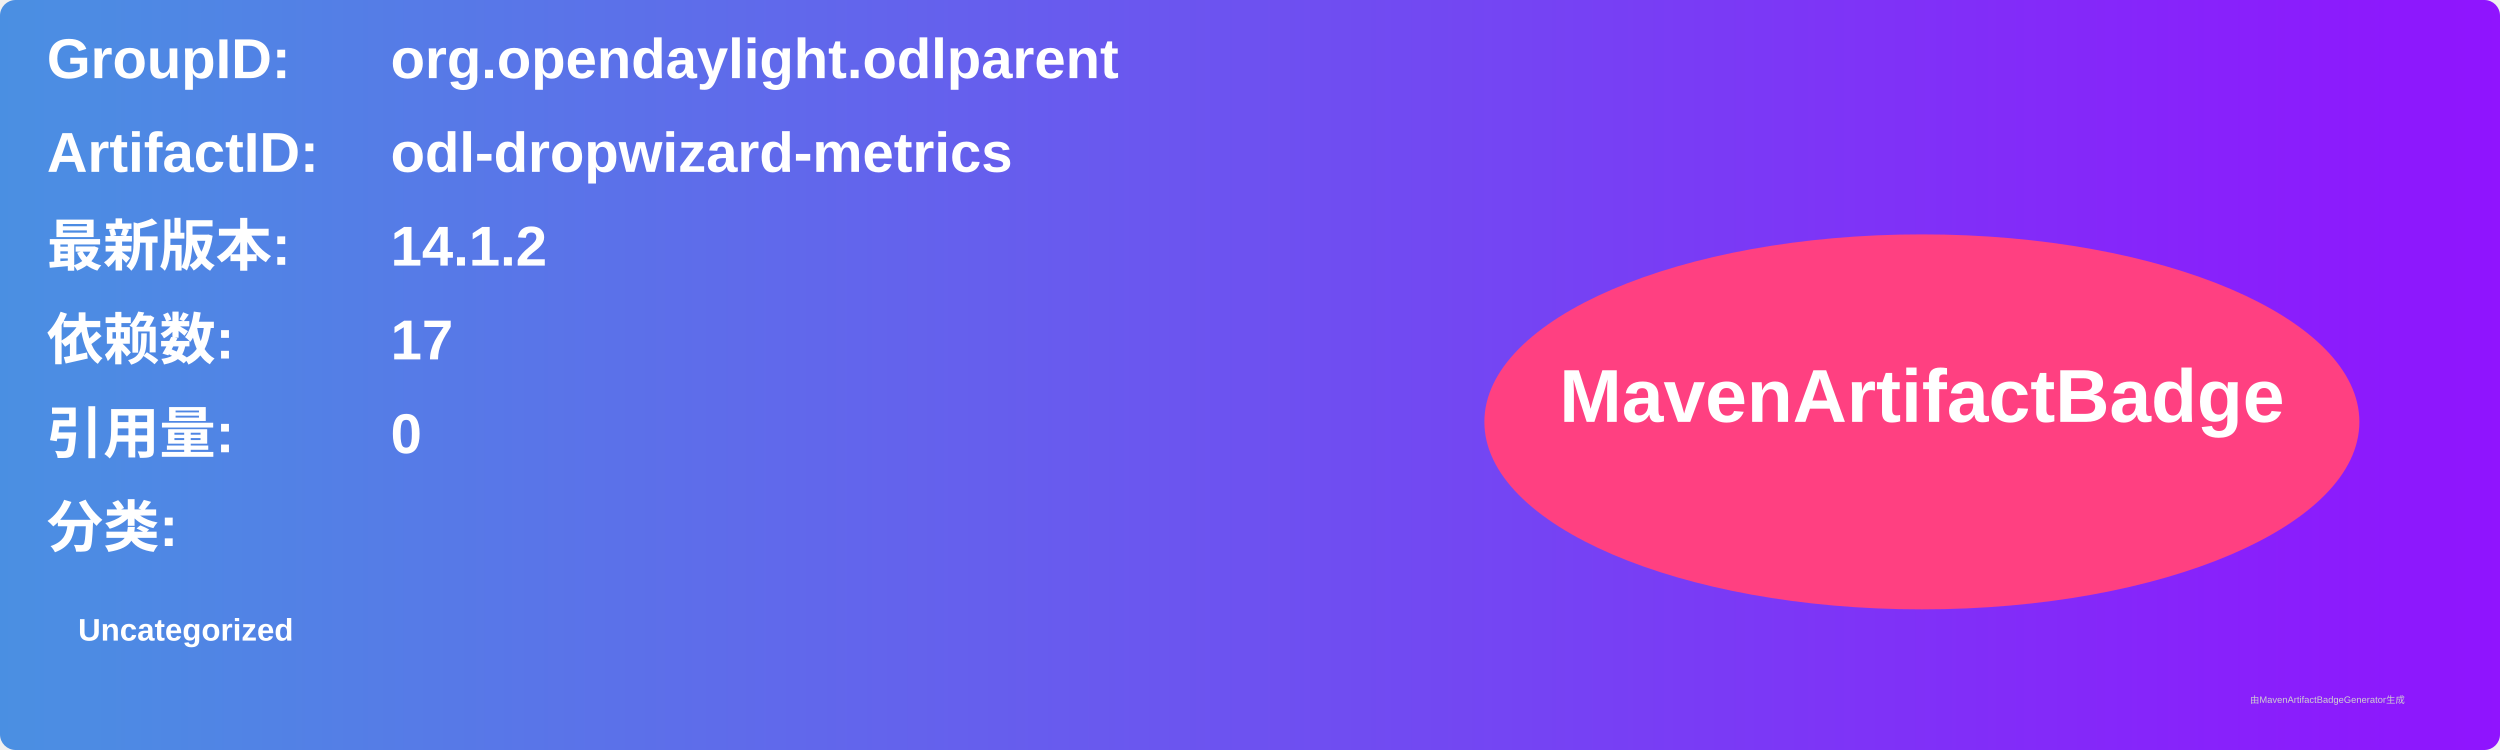
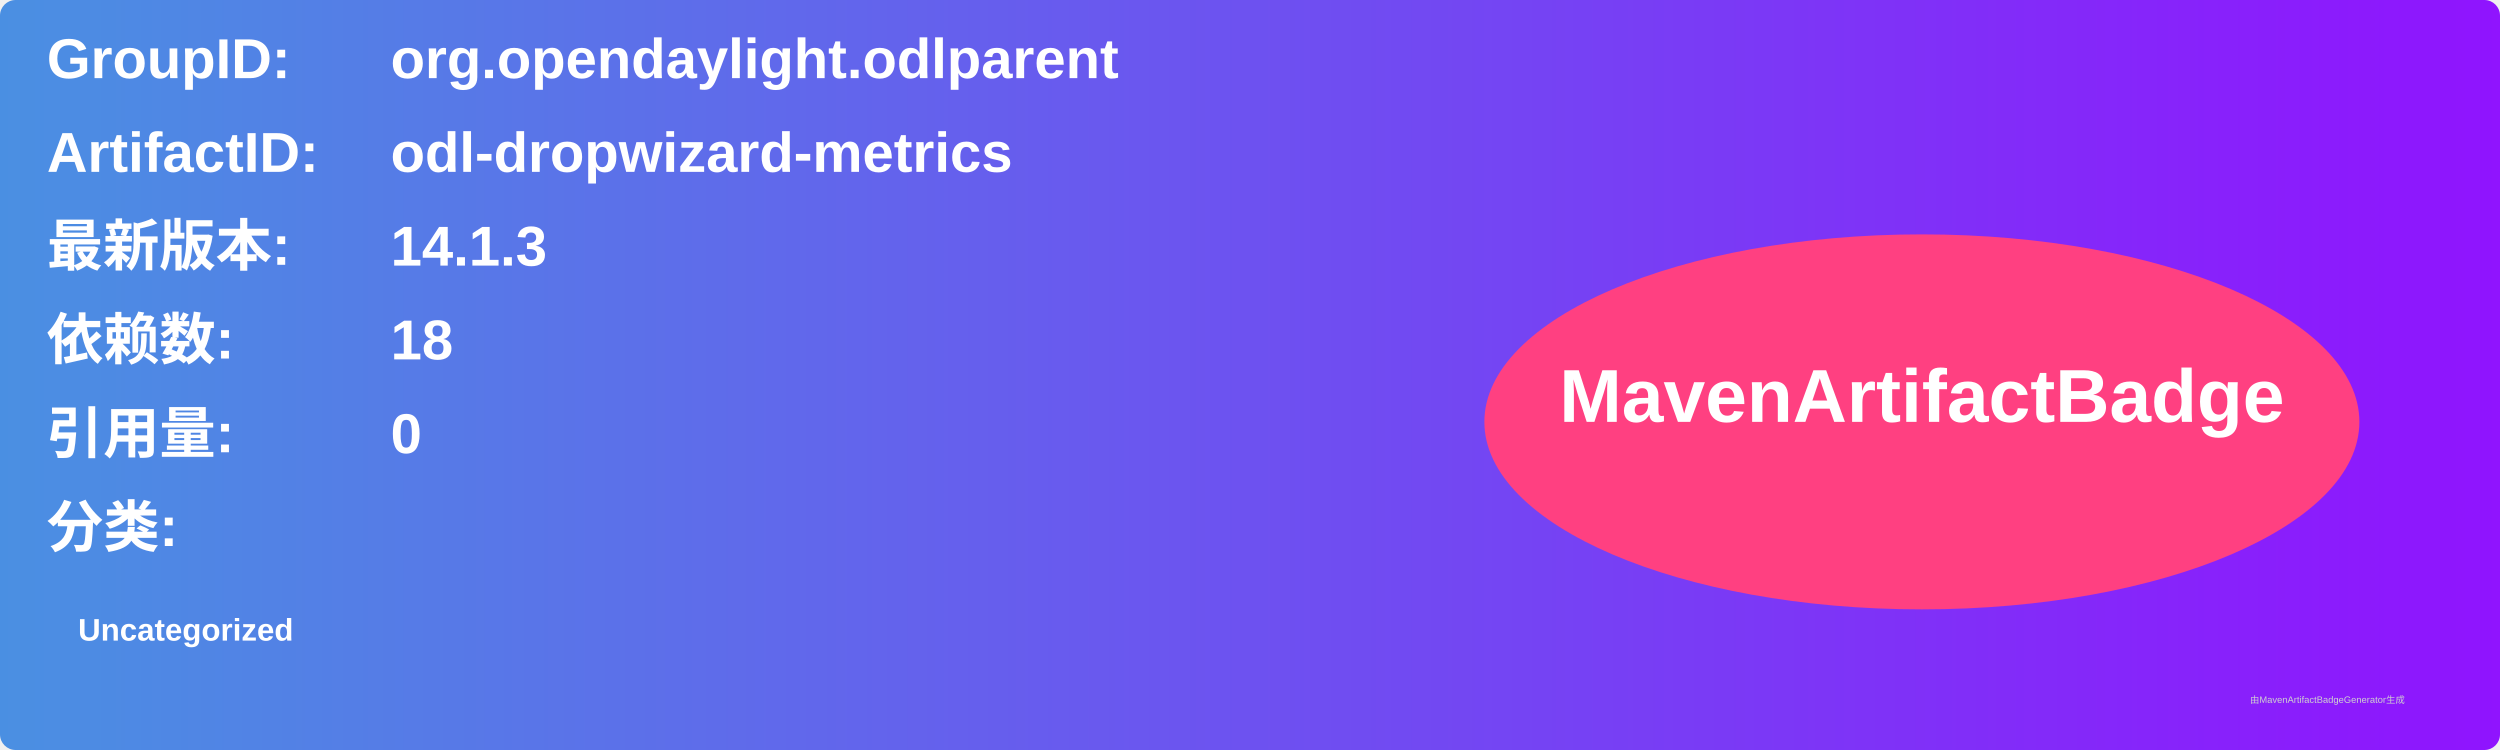
<svg xmlns="http://www.w3.org/2000/svg" width="800" height="240" viewBox="0 0 800 240">
  <linearGradient id="grad" x1="0%" y1="0%" x2="100%" y2="0%">
    <stop offset="0%" stop-color="#4a90e2" />
    <stop offset="100%" stop-color="#9013fe" />
  </linearGradient>
  <rect width="100%" height="100%" rx="5" ry="5" fill="url(#grad)" />
  <g transform="translate(15, 15)">
    <text x="0" y="10" font-family="Arial" font-size="18" fill="white" font-weight="bold" width="260">GroupID:</text>
    <text x="110" y="10" font-family="Arial" font-size="18" fill="white" font-weight="bold" width="460">org.opendaylight.odlparent</text>
    <text x="0" y="40" font-family="Arial" font-size="18" fill="white" font-weight="bold" width="260">ArtifactID:</text>
    <text x="110" y="40" font-family="Arial" font-size="18" fill="white" font-weight="bold" width="460">odl-dropwizard-metrics</text>
    <text x="0" y="70" font-family="Arial" font-size="18" fill="white" font-weight="bold">最新版本:</text>
    <text x="110" y="70" font-family="Arial" font-size="18" fill="white" font-weight="bold">
-       <tspan font-weight="bold">14.1.2</tspan>
+       <tspan font-weight="bold">14.1.3</tspan>
    </text>
    <text x="0" y="100" font-family="Arial" font-size="18" fill="white" font-weight="bold">依赖数: </text>
    <text x="110" y="100" font-family="Arial" font-size="18" fill="white">
-       <tspan font-weight="bold">17</tspan>
+       <tspan font-weight="bold">18</tspan>
    </text>
    <text x="0" y="130" font-family="Arial" font-size="18" fill="white" font-weight="bold">引用量: </text>
    <text x="110" y="130" font-family="Arial" font-size="18" fill="white">
      <tspan font-weight="bold">0</tspan>
    </text>
    <text x="0" y="160" font-family="Arial" font-size="18" fill="white" font-weight="bold">分类:</text>
    <text x="10" y="190" font-family="Arial" font-size="10" fill="white">
      <tspan font-weight="bold">Uncategorized</tspan>
    </text>
    <ellipse cx="600" cy="120" rx="140" ry="60" fill="#ff4081" />
    <text x="600" y="120" text-anchor="middle" font-family="Arial" font-size="24" fill="white" font-weight="bold">MavenArtifactBadge</text>
  </g>
  <text x="720" y="225" font-family="Arial" font-size="3" fill="#d0d0d0">由MavenArtifactBadgeGenerator生成</text>
</svg>
